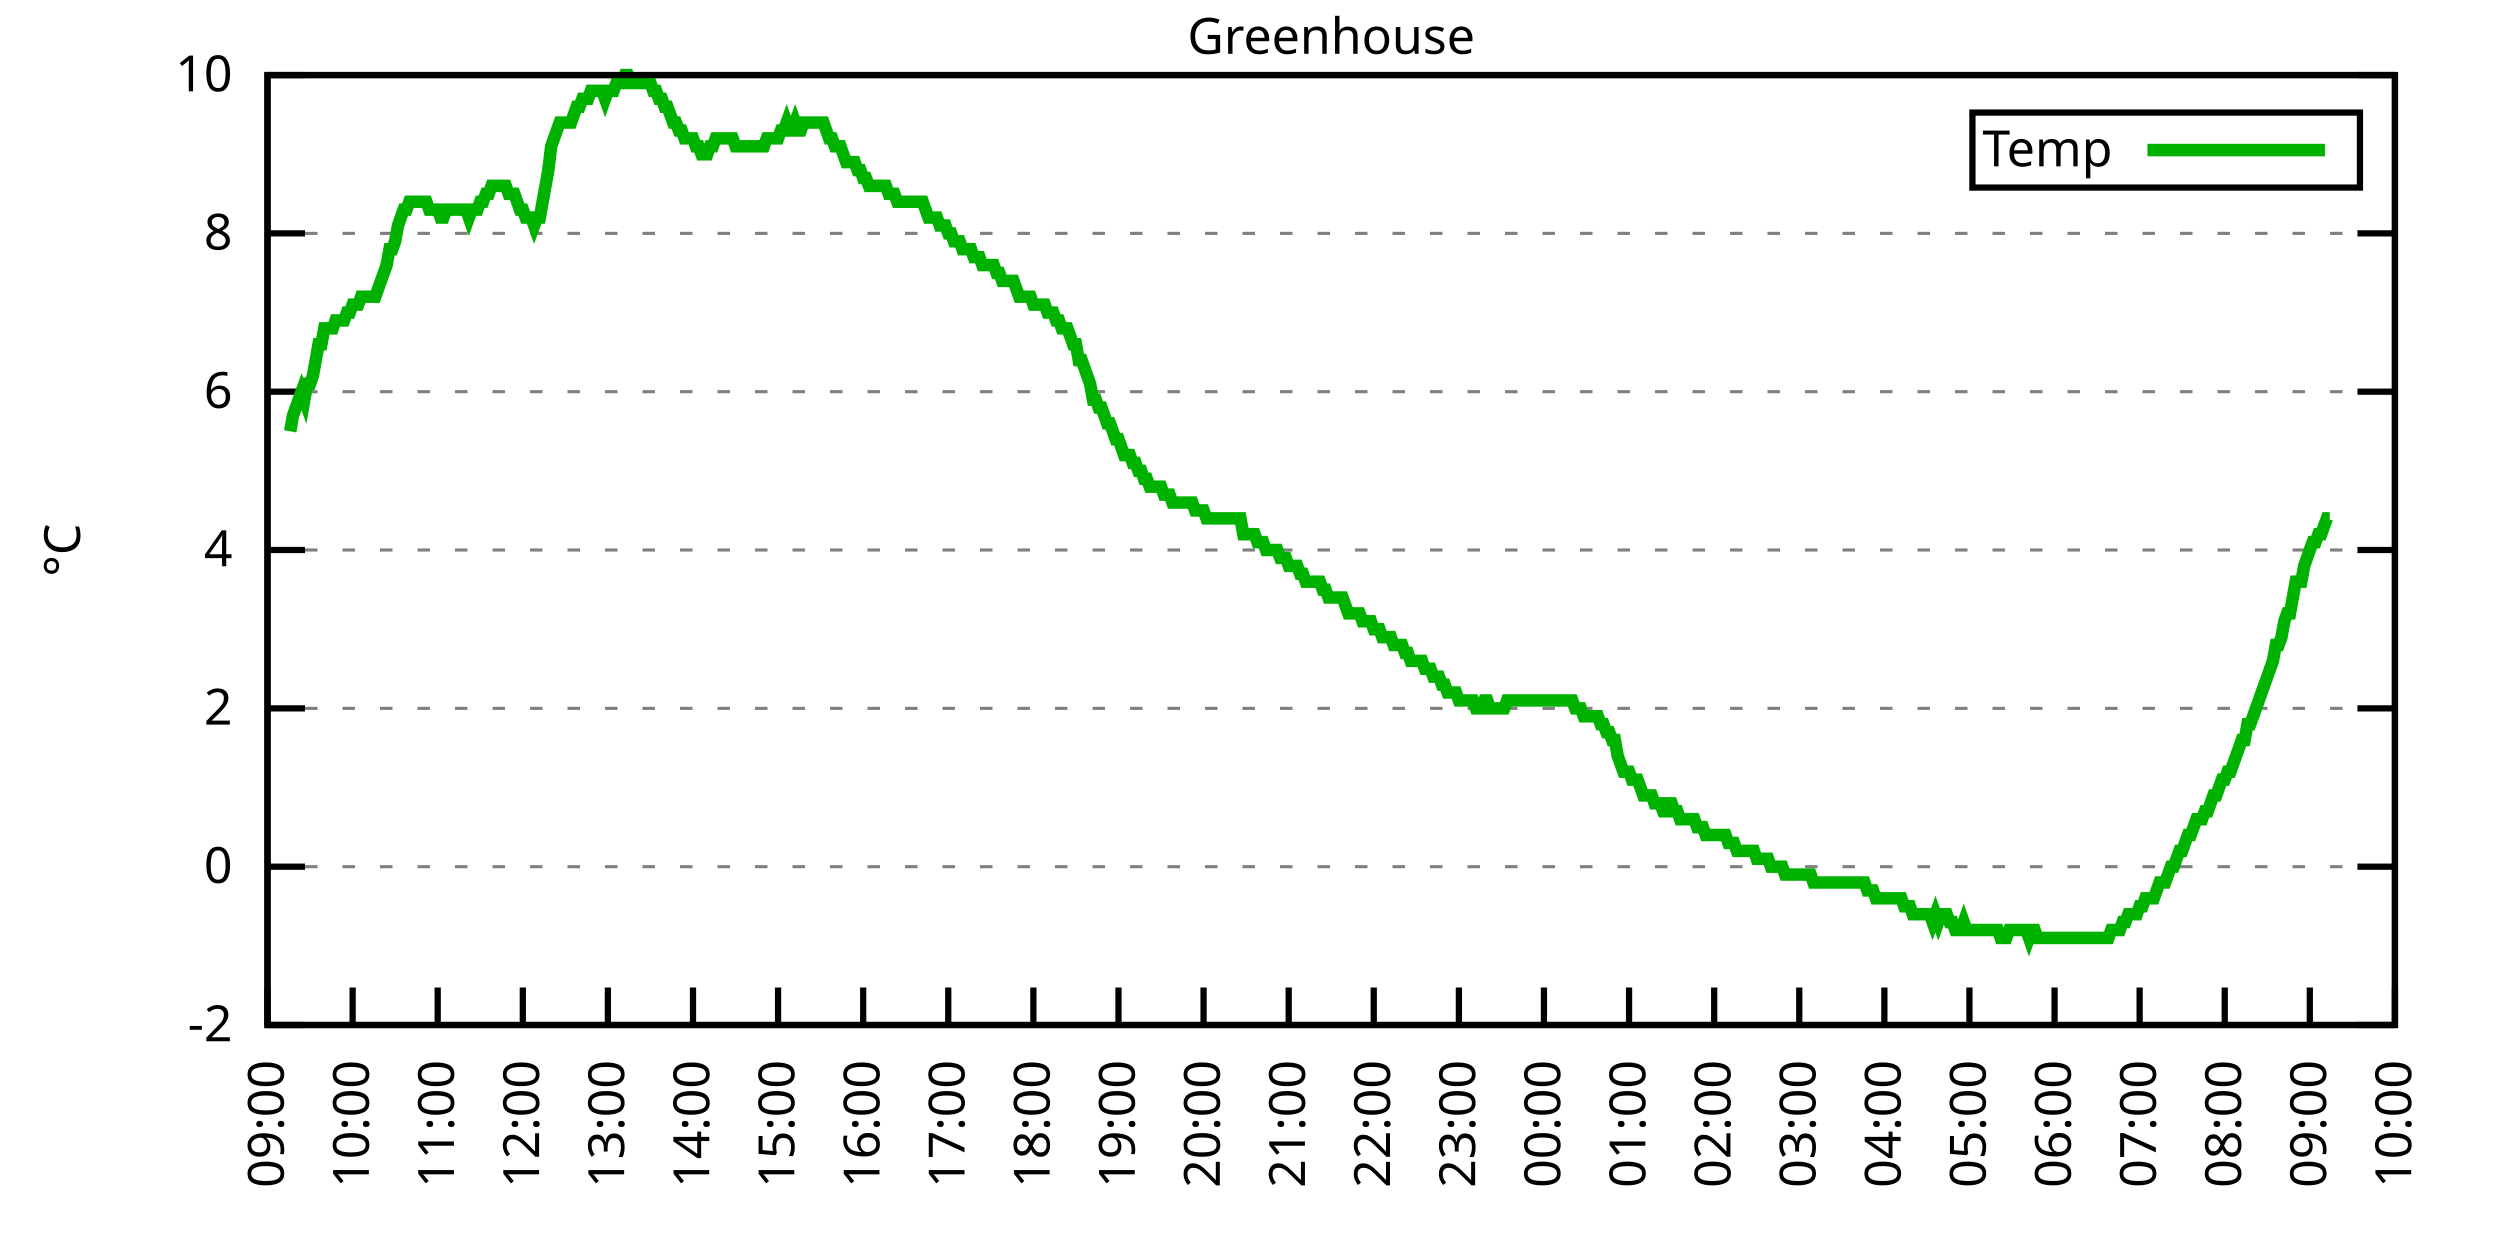
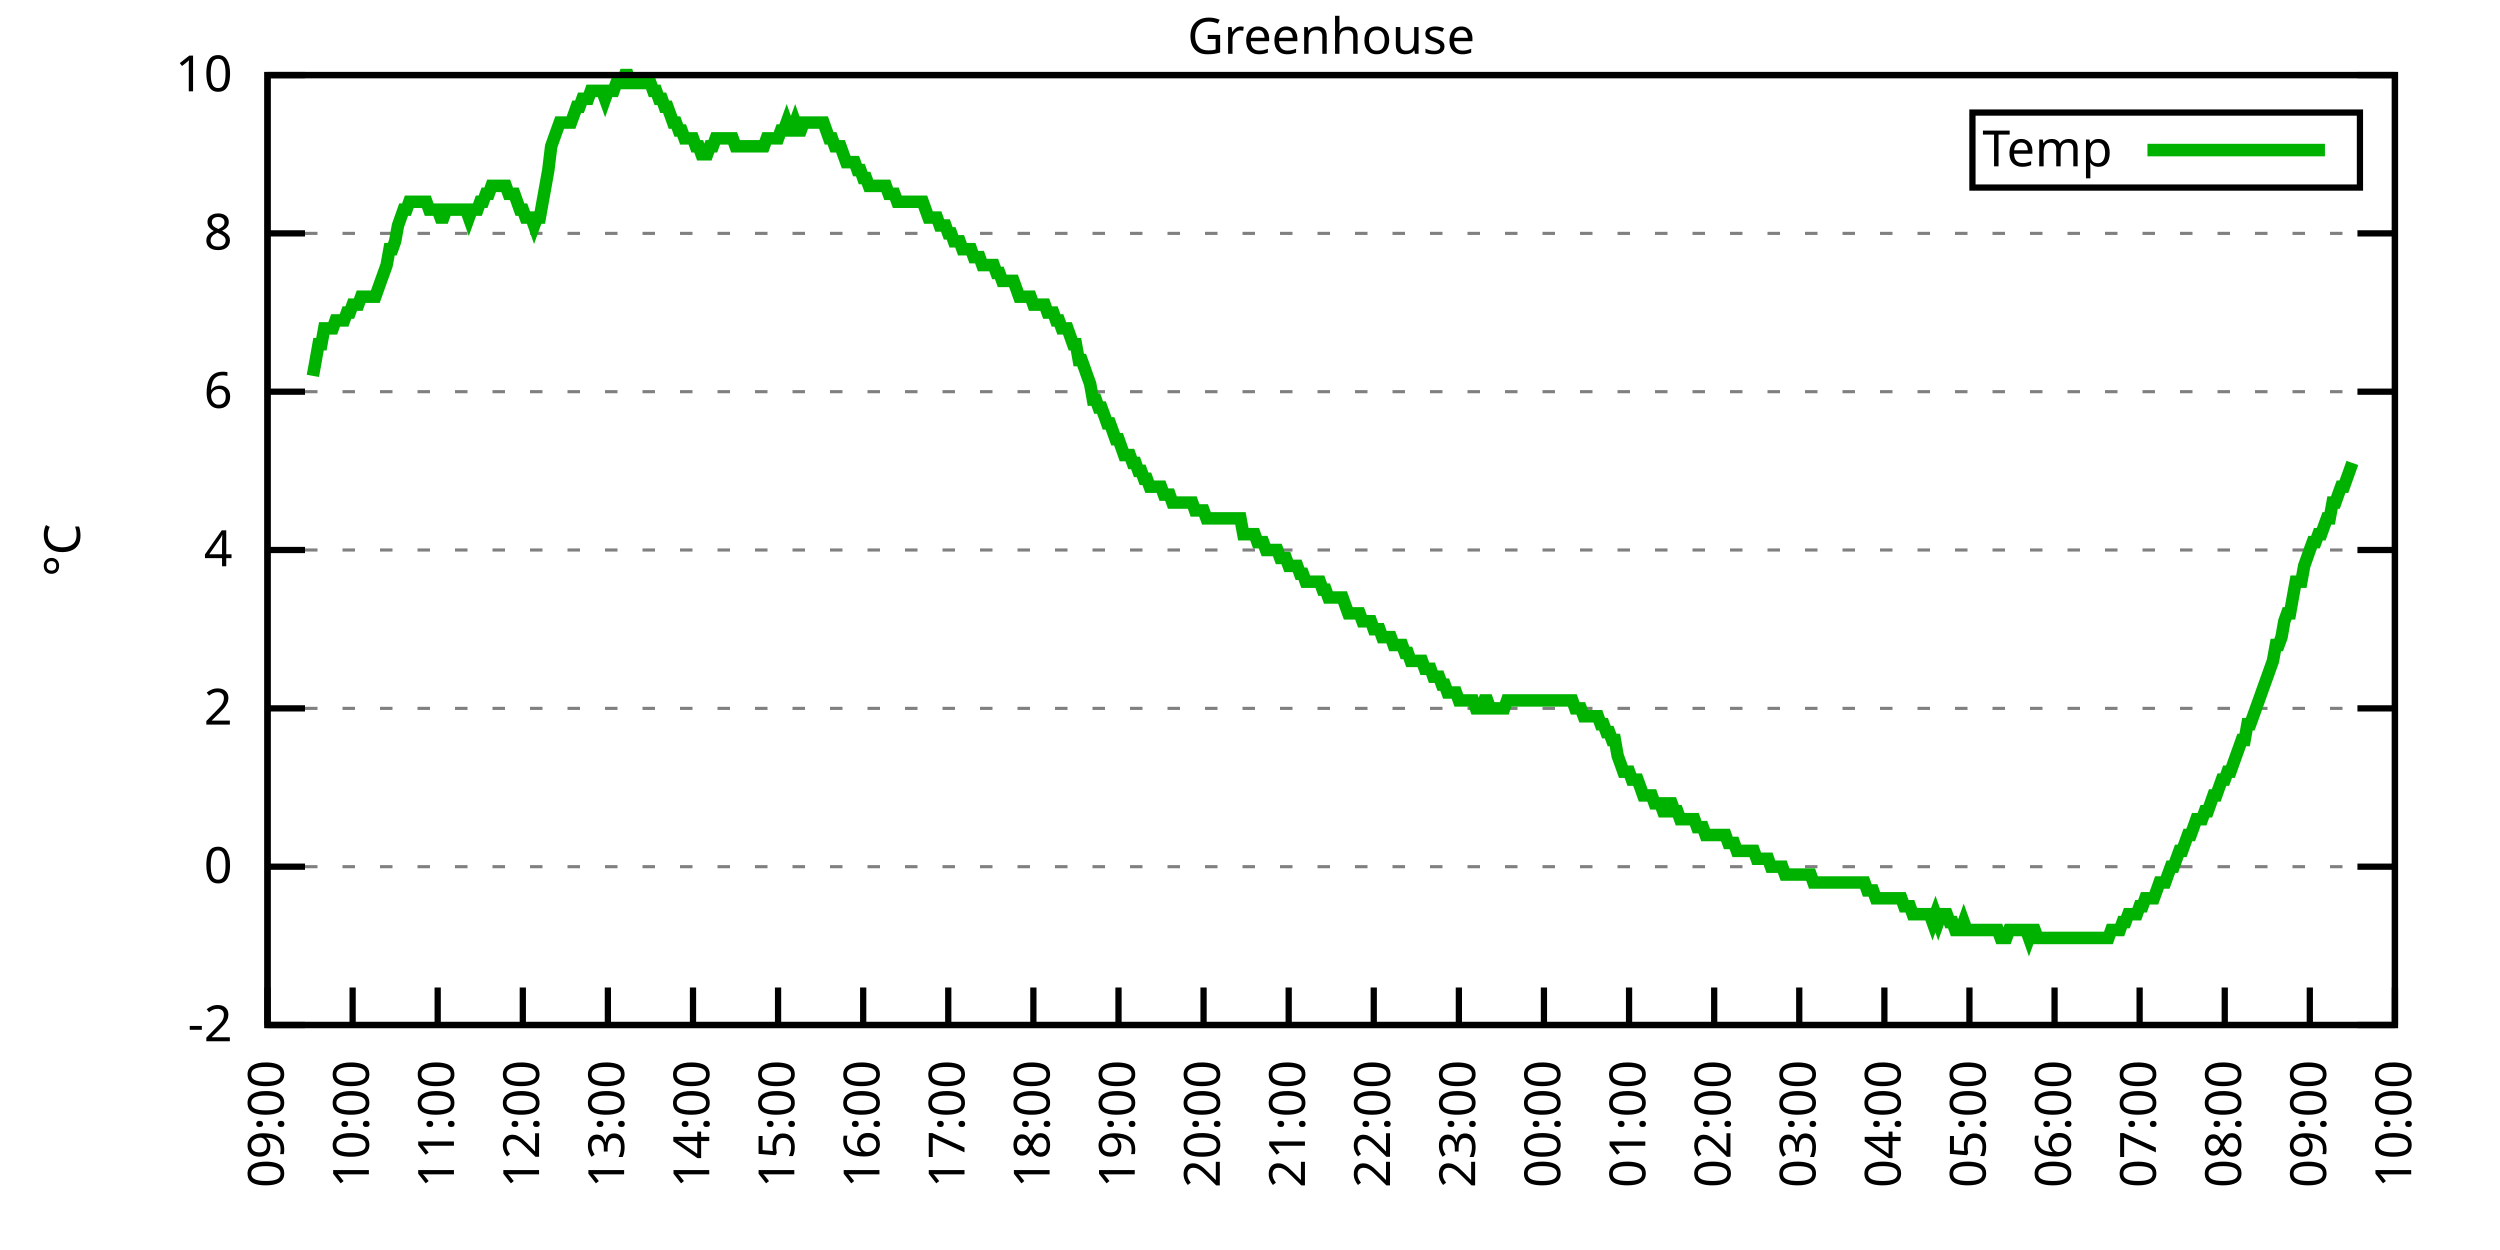
<svg xmlns="http://www.w3.org/2000/svg" xmlns:xlink="http://www.w3.org/1999/xlink" width="400" height="200" viewBox="0 0 400 200">
  <g id="gnuplot_canvas">
    <rect x="0" y="0" width="400" height="200" fill="none" />
    <defs>
      <circle id="gpDot" r="0.5" stroke-width="0.5" stroke="currentColor" />
      <path id="gpPt0" stroke-width="0.333" stroke="currentColor" d="M-1,0 h2 M0,-1 v2" />
      <path id="gpPt1" stroke-width="0.333" stroke="currentColor" d="M-1,-1 L1,1 M1,-1 L-1,1" />
      <path id="gpPt2" stroke-width="0.333" stroke="currentColor" d="M-1,0 L1,0 M0,-1 L0,1 M-1,-1 L1,1 M-1,1 L1,-1" />
      <rect id="gpPt3" stroke-width="0.333" stroke="currentColor" x="-1" y="-1" width="2" height="2" />
      <rect id="gpPt4" stroke-width="0.333" stroke="currentColor" fill="currentColor" x="-1" y="-1" width="2" height="2" />
      <circle id="gpPt5" stroke-width="0.333" stroke="currentColor" cx="0" cy="0" r="1" />
      <use xlink:href="#gpPt5" id="gpPt6" fill="currentColor" stroke="none" />
      <path id="gpPt7" stroke-width="0.333" stroke="currentColor" d="M0,-1.33 L-1.33,0.67 L1.33,0.67 z" />
      <use xlink:href="#gpPt7" id="gpPt8" fill="currentColor" stroke="none" />
      <use xlink:href="#gpPt7" id="gpPt9" stroke="currentColor" transform="rotate(180)" />
      <use xlink:href="#gpPt9" id="gpPt10" fill="currentColor" stroke="none" />
      <use xlink:href="#gpPt3" id="gpPt11" stroke="currentColor" transform="rotate(45)" />
      <use xlink:href="#gpPt11" id="gpPt12" fill="currentColor" stroke="none" />
      <path id="gpPt13" stroke-width="0.333" stroke="currentColor" d="M0,1.330 L1.265,0.411 L0.782,-1.067 L-0.782,-1.076 L-1.265,0.411 z" />
      <use xlink:href="#gpPt13" id="gpPt14" fill="currentColor" stroke="none" />
      <filter id="textbox" filterUnits="objectBoundingBox" x="0" y="0" height="1" width="1">
        <feFlood flood-color="white" flood-opacity="1" result="bgnd" />
        <feComposite in="SourceGraphic" in2="bgnd" operator="atop" />
      </filter>
      <filter id="greybox" filterUnits="objectBoundingBox" x="0" y="0" height="1" width="1">
        <feFlood flood-color="lightgrey" flood-opacity="1" result="grey" />
        <feComposite in="SourceGraphic" in2="grey" operator="atop" />
      </filter>
    </defs>
    <g fill="none" color="white" stroke="currentColor" stroke-width="1.00" stroke-linecap="butt" stroke-linejoin="miter">
</g>
    <g fill="none" color="black" stroke="currentColor" stroke-width="1.00" stroke-linecap="butt" stroke-linejoin="miter">
      <g stroke="none" shape-rendering="crispEdges">
        <polygon fill="rgb(255, 255, 255)" points="42.80,164.00 383.18,164.00 383.18,12.02 42.80,12.02 " />
      </g>
    </g>
    <g fill="none" color="black" stroke="currentColor" stroke-width="1.00" stroke-linecap="butt" stroke-linejoin="miter">
</g>
    <g fill="none" color="black" stroke="black" stroke-width="0.50" stroke-linecap="butt" stroke-linejoin="miter">
</g>
    <g fill="none" color="gray" stroke="currentColor" stroke-width="0.50" stroke-linecap="butt" stroke-linejoin="miter">
      <path stroke="gray" stroke-dasharray="2,4" class="gridline" d="M42.80,164.00 L383.19,164.00  " />
    </g>
    <g fill="none" color="gray" stroke="gray" stroke-width="1.00" stroke-linecap="butt" stroke-linejoin="miter">
</g>
    <g fill="none" color="black" stroke="currentColor" stroke-width="1.00" stroke-linecap="butt" stroke-linejoin="miter">
      <path stroke="black" d="M42.80,164.00 L48.80,164.00 M383.19,164.00 L377.19,164.00  " />
      <g transform="translate(37.20,166.60)" stroke="none" fill="black" font-family="Sans" font-size="8.00" text-anchor="end">
        <text>
          <tspan font-family="Sans">-2</tspan>
        </text>
      </g>
    </g>
    <g fill="none" color="black" stroke="currentColor" stroke-width="1.00" stroke-linecap="butt" stroke-linejoin="miter">
</g>
    <g fill="none" color="black" stroke="black" stroke-width="0.50" stroke-linecap="butt" stroke-linejoin="miter">
</g>
    <g fill="none" color="gray" stroke="currentColor" stroke-width="0.50" stroke-linecap="butt" stroke-linejoin="miter">
      <path stroke="gray" stroke-dasharray="2,4" class="gridline" d="M42.80,138.67 L383.19,138.67  " />
    </g>
    <g fill="none" color="gray" stroke="gray" stroke-width="1.00" stroke-linecap="butt" stroke-linejoin="miter">
</g>
    <g fill="none" color="black" stroke="currentColor" stroke-width="1.00" stroke-linecap="butt" stroke-linejoin="miter">
      <path stroke="black" d="M42.80,138.67 L48.80,138.67 M383.19,138.67 L377.19,138.67  " />
      <g transform="translate(37.20,141.27)" stroke="none" fill="black" font-family="Sans" font-size="8.00" text-anchor="end">
        <text>
          <tspan font-family="Sans"> 0</tspan>
        </text>
      </g>
    </g>
    <g fill="none" color="black" stroke="currentColor" stroke-width="1.00" stroke-linecap="butt" stroke-linejoin="miter">
</g>
    <g fill="none" color="black" stroke="black" stroke-width="0.50" stroke-linecap="butt" stroke-linejoin="miter">
</g>
    <g fill="none" color="gray" stroke="currentColor" stroke-width="0.50" stroke-linecap="butt" stroke-linejoin="miter">
      <path stroke="gray" stroke-dasharray="2,4" class="gridline" d="M42.80,113.34 L383.19,113.34  " />
    </g>
    <g fill="none" color="gray" stroke="gray" stroke-width="1.00" stroke-linecap="butt" stroke-linejoin="miter">
</g>
    <g fill="none" color="black" stroke="currentColor" stroke-width="1.00" stroke-linecap="butt" stroke-linejoin="miter">
      <path stroke="black" d="M42.80,113.34 L48.80,113.34 M383.19,113.34 L377.19,113.34  " />
      <g transform="translate(37.20,115.94)" stroke="none" fill="black" font-family="Sans" font-size="8.00" text-anchor="end">
        <text>
          <tspan font-family="Sans"> 2</tspan>
        </text>
      </g>
    </g>
    <g fill="none" color="black" stroke="currentColor" stroke-width="1.00" stroke-linecap="butt" stroke-linejoin="miter">
</g>
    <g fill="none" color="black" stroke="black" stroke-width="0.50" stroke-linecap="butt" stroke-linejoin="miter">
</g>
    <g fill="none" color="gray" stroke="currentColor" stroke-width="0.50" stroke-linecap="butt" stroke-linejoin="miter">
      <path stroke="gray" stroke-dasharray="2,4" class="gridline" d="M42.80,88.00 L383.19,88.00  " />
    </g>
    <g fill="none" color="gray" stroke="gray" stroke-width="1.00" stroke-linecap="butt" stroke-linejoin="miter">
</g>
    <g fill="none" color="black" stroke="currentColor" stroke-width="1.00" stroke-linecap="butt" stroke-linejoin="miter">
      <path stroke="black" d="M42.80,88.00 L48.80,88.00 M383.19,88.00 L377.19,88.00  " />
      <g transform="translate(37.20,90.60)" stroke="none" fill="black" font-family="Sans" font-size="8.00" text-anchor="end">
        <text>
          <tspan font-family="Sans"> 4</tspan>
        </text>
      </g>
    </g>
    <g fill="none" color="black" stroke="currentColor" stroke-width="1.00" stroke-linecap="butt" stroke-linejoin="miter">
</g>
    <g fill="none" color="black" stroke="black" stroke-width="0.50" stroke-linecap="butt" stroke-linejoin="miter">
</g>
    <g fill="none" color="gray" stroke="currentColor" stroke-width="0.50" stroke-linecap="butt" stroke-linejoin="miter">
      <path stroke="gray" stroke-dasharray="2,4" class="gridline" d="M42.80,62.67 L383.19,62.67  " />
    </g>
    <g fill="none" color="gray" stroke="gray" stroke-width="1.00" stroke-linecap="butt" stroke-linejoin="miter">
</g>
    <g fill="none" color="black" stroke="currentColor" stroke-width="1.00" stroke-linecap="butt" stroke-linejoin="miter">
      <path stroke="black" d="M42.80,62.67 L48.80,62.67 M383.19,62.67 L377.19,62.67  " />
      <g transform="translate(37.20,65.27)" stroke="none" fill="black" font-family="Sans" font-size="8.00" text-anchor="end">
        <text>
          <tspan font-family="Sans"> 6</tspan>
        </text>
      </g>
    </g>
    <g fill="none" color="black" stroke="currentColor" stroke-width="1.00" stroke-linecap="butt" stroke-linejoin="miter">
</g>
    <g fill="none" color="black" stroke="black" stroke-width="0.50" stroke-linecap="butt" stroke-linejoin="miter">
</g>
    <g fill="none" color="gray" stroke="currentColor" stroke-width="0.50" stroke-linecap="butt" stroke-linejoin="miter">
      <path stroke="gray" stroke-dasharray="2,4" class="gridline" d="M42.80,37.34 L383.19,37.34  " />
    </g>
    <g fill="none" color="gray" stroke="gray" stroke-width="1.00" stroke-linecap="butt" stroke-linejoin="miter">
</g>
    <g fill="none" color="black" stroke="currentColor" stroke-width="1.00" stroke-linecap="butt" stroke-linejoin="miter">
      <path stroke="black" d="M42.80,37.34 L48.80,37.34 M383.19,37.34 L377.19,37.34  " />
      <g transform="translate(37.20,39.94)" stroke="none" fill="black" font-family="Sans" font-size="8.00" text-anchor="end">
        <text>
          <tspan font-family="Sans"> 8</tspan>
        </text>
      </g>
    </g>
    <g fill="none" color="black" stroke="currentColor" stroke-width="1.00" stroke-linecap="butt" stroke-linejoin="miter">
</g>
    <g fill="none" color="black" stroke="black" stroke-width="0.50" stroke-linecap="butt" stroke-linejoin="miter">
</g>
    <g fill="none" color="gray" stroke="currentColor" stroke-width="0.50" stroke-linecap="butt" stroke-linejoin="miter">
      <path stroke="gray" stroke-dasharray="2,4" class="gridline" d="M42.80,12.01 L383.19,12.01  " />
    </g>
    <g fill="none" color="gray" stroke="gray" stroke-width="1.00" stroke-linecap="butt" stroke-linejoin="miter">
</g>
    <g fill="none" color="black" stroke="currentColor" stroke-width="1.00" stroke-linecap="butt" stroke-linejoin="miter">
      <path stroke="black" d="M42.80,12.01 L48.80,12.01 M383.19,12.01 L377.19,12.01  " />
      <g transform="translate(37.20,14.61)" stroke="none" fill="black" font-family="Sans" font-size="8.00" text-anchor="end">
        <text>
          <tspan font-family="Sans"> 10</tspan>
        </text>
      </g>
    </g>
    <g fill="none" color="black" stroke="currentColor" stroke-width="1.00" stroke-linecap="butt" stroke-linejoin="miter">
      <path stroke="black" d="M42.80,164.00 L42.80,158.00  " />
      <g transform="translate(45.40,169.60) rotate(270.00)" stroke="none" fill="black" font-family="Sans" font-size="8.00" text-anchor="end">
        <text>
          <tspan font-family="Sans">09:00</tspan>
        </text>
      </g>
    </g>
    <g fill="none" color="black" stroke="currentColor" stroke-width="1.00" stroke-linecap="butt" stroke-linejoin="miter">
      <path stroke="black" d="M56.42,164.00 L56.42,158.00  " />
      <g transform="translate(59.02,169.60) rotate(270.00)" stroke="none" fill="black" font-family="Sans" font-size="8.00" text-anchor="end">
        <text>
          <tspan font-family="Sans">10:00</tspan>
        </text>
      </g>
    </g>
    <g fill="none" color="black" stroke="currentColor" stroke-width="1.00" stroke-linecap="butt" stroke-linejoin="miter">
      <path stroke="black" d="M70.03,164.00 L70.03,158.00  " />
      <g transform="translate(72.63,169.60) rotate(270.00)" stroke="none" fill="black" font-family="Sans" font-size="8.00" text-anchor="end">
        <text>
          <tspan font-family="Sans">11:00</tspan>
        </text>
      </g>
    </g>
    <g fill="none" color="black" stroke="currentColor" stroke-width="1.00" stroke-linecap="butt" stroke-linejoin="miter">
      <path stroke="black" d="M83.65,164.00 L83.65,158.00  " />
      <g transform="translate(86.25,169.60) rotate(270.00)" stroke="none" fill="black" font-family="Sans" font-size="8.00" text-anchor="end">
        <text>
          <tspan font-family="Sans">12:00</tspan>
        </text>
      </g>
    </g>
    <g fill="none" color="black" stroke="currentColor" stroke-width="1.00" stroke-linecap="butt" stroke-linejoin="miter">
      <path stroke="black" d="M97.26,164.00 L97.26,158.00  " />
      <g transform="translate(99.86,169.60) rotate(270.00)" stroke="none" fill="black" font-family="Sans" font-size="8.00" text-anchor="end">
        <text>
          <tspan font-family="Sans">13:00</tspan>
        </text>
      </g>
    </g>
    <g fill="none" color="black" stroke="currentColor" stroke-width="1.00" stroke-linecap="butt" stroke-linejoin="miter">
      <path stroke="black" d="M110.88,164.00 L110.88,158.00  " />
      <g transform="translate(113.48,169.60) rotate(270.00)" stroke="none" fill="black" font-family="Sans" font-size="8.00" text-anchor="end">
        <text>
          <tspan font-family="Sans">14:00</tspan>
        </text>
      </g>
    </g>
    <g fill="none" color="black" stroke="currentColor" stroke-width="1.00" stroke-linecap="butt" stroke-linejoin="miter">
      <path stroke="black" d="M124.49,164.00 L124.49,158.00  " />
      <g transform="translate(127.09,169.60) rotate(270.00)" stroke="none" fill="black" font-family="Sans" font-size="8.00" text-anchor="end">
        <text>
          <tspan font-family="Sans">15:00</tspan>
        </text>
      </g>
    </g>
    <g fill="none" color="black" stroke="currentColor" stroke-width="1.00" stroke-linecap="butt" stroke-linejoin="miter">
      <path stroke="black" d="M138.11,164.00 L138.11,158.00  " />
      <g transform="translate(140.71,169.60) rotate(270.00)" stroke="none" fill="black" font-family="Sans" font-size="8.00" text-anchor="end">
        <text>
          <tspan font-family="Sans">16:00</tspan>
        </text>
      </g>
    </g>
    <g fill="none" color="black" stroke="currentColor" stroke-width="1.00" stroke-linecap="butt" stroke-linejoin="miter">
      <path stroke="black" d="M151.72,164.00 L151.72,158.00  " />
      <g transform="translate(154.32,169.60) rotate(270.00)" stroke="none" fill="black" font-family="Sans" font-size="8.00" text-anchor="end">
        <text>
          <tspan font-family="Sans">17:00</tspan>
        </text>
      </g>
    </g>
    <g fill="none" color="black" stroke="currentColor" stroke-width="1.00" stroke-linecap="butt" stroke-linejoin="miter">
      <path stroke="black" d="M165.34,164.00 L165.34,158.00  " />
      <g transform="translate(167.94,169.60) rotate(270.00)" stroke="none" fill="black" font-family="Sans" font-size="8.00" text-anchor="end">
        <text>
          <tspan font-family="Sans">18:00</tspan>
        </text>
      </g>
    </g>
    <g fill="none" color="black" stroke="currentColor" stroke-width="1.00" stroke-linecap="butt" stroke-linejoin="miter">
      <path stroke="black" d="M178.96,164.00 L178.96,158.00  " />
      <g transform="translate(181.56,169.60) rotate(270.00)" stroke="none" fill="black" font-family="Sans" font-size="8.00" text-anchor="end">
        <text>
          <tspan font-family="Sans">19:00</tspan>
        </text>
      </g>
    </g>
    <g fill="none" color="black" stroke="currentColor" stroke-width="1.00" stroke-linecap="butt" stroke-linejoin="miter">
      <path stroke="black" d="M192.57,164.00 L192.57,158.00  " />
      <g transform="translate(195.17,169.60) rotate(270.00)" stroke="none" fill="black" font-family="Sans" font-size="8.00" text-anchor="end">
        <text>
          <tspan font-family="Sans">20:00</tspan>
        </text>
      </g>
    </g>
    <g fill="none" color="black" stroke="currentColor" stroke-width="1.00" stroke-linecap="butt" stroke-linejoin="miter">
      <path stroke="black" d="M206.19,164.00 L206.19,158.00  " />
      <g transform="translate(208.79,169.60) rotate(270.00)" stroke="none" fill="black" font-family="Sans" font-size="8.00" text-anchor="end">
        <text>
          <tspan font-family="Sans">21:00</tspan>
        </text>
      </g>
    </g>
    <g fill="none" color="black" stroke="currentColor" stroke-width="1.00" stroke-linecap="butt" stroke-linejoin="miter">
      <path stroke="black" d="M219.80,164.00 L219.80,158.00  " />
      <g transform="translate(222.40,169.60) rotate(270.00)" stroke="none" fill="black" font-family="Sans" font-size="8.00" text-anchor="end">
        <text>
          <tspan font-family="Sans">22:00</tspan>
        </text>
      </g>
    </g>
    <g fill="none" color="black" stroke="currentColor" stroke-width="1.00" stroke-linecap="butt" stroke-linejoin="miter">
      <path stroke="black" d="M233.42,164.00 L233.42,158.00  " />
      <g transform="translate(236.02,169.60) rotate(270.00)" stroke="none" fill="black" font-family="Sans" font-size="8.00" text-anchor="end">
        <text>
          <tspan font-family="Sans">23:00</tspan>
        </text>
      </g>
    </g>
    <g fill="none" color="black" stroke="currentColor" stroke-width="1.00" stroke-linecap="butt" stroke-linejoin="miter">
      <path stroke="black" d="M247.03,164.00 L247.03,158.00  " />
      <g transform="translate(249.63,169.60) rotate(270.00)" stroke="none" fill="black" font-family="Sans" font-size="8.00" text-anchor="end">
        <text>
          <tspan font-family="Sans">00:00</tspan>
        </text>
      </g>
    </g>
    <g fill="none" color="black" stroke="currentColor" stroke-width="1.00" stroke-linecap="butt" stroke-linejoin="miter">
      <path stroke="black" d="M260.65,164.00 L260.65,158.00  " />
      <g transform="translate(263.25,169.60) rotate(270.00)" stroke="none" fill="black" font-family="Sans" font-size="8.00" text-anchor="end">
        <text>
          <tspan font-family="Sans">01:00</tspan>
        </text>
      </g>
    </g>
    <g fill="none" color="black" stroke="currentColor" stroke-width="1.00" stroke-linecap="butt" stroke-linejoin="miter">
      <path stroke="black" d="M274.27,164.00 L274.27,158.00  " />
      <g transform="translate(276.87,169.60) rotate(270.00)" stroke="none" fill="black" font-family="Sans" font-size="8.00" text-anchor="end">
        <text>
          <tspan font-family="Sans">02:00</tspan>
        </text>
      </g>
    </g>
    <g fill="none" color="black" stroke="currentColor" stroke-width="1.00" stroke-linecap="butt" stroke-linejoin="miter">
      <path stroke="black" d="M287.88,164.00 L287.88,158.00  " />
      <g transform="translate(290.48,169.60) rotate(270.00)" stroke="none" fill="black" font-family="Sans" font-size="8.00" text-anchor="end">
        <text>
          <tspan font-family="Sans">03:00</tspan>
        </text>
      </g>
    </g>
    <g fill="none" color="black" stroke="currentColor" stroke-width="1.00" stroke-linecap="butt" stroke-linejoin="miter">
      <path stroke="black" d="M301.50,164.00 L301.50,158.00  " />
      <g transform="translate(304.10,169.60) rotate(270.00)" stroke="none" fill="black" font-family="Sans" font-size="8.00" text-anchor="end">
        <text>
          <tspan font-family="Sans">04:00</tspan>
        </text>
      </g>
    </g>
    <g fill="none" color="black" stroke="currentColor" stroke-width="1.00" stroke-linecap="butt" stroke-linejoin="miter">
      <path stroke="black" d="M315.11,164.00 L315.11,158.00  " />
      <g transform="translate(317.71,169.60) rotate(270.00)" stroke="none" fill="black" font-family="Sans" font-size="8.00" text-anchor="end">
        <text>
          <tspan font-family="Sans">05:00</tspan>
        </text>
      </g>
    </g>
    <g fill="none" color="black" stroke="currentColor" stroke-width="1.00" stroke-linecap="butt" stroke-linejoin="miter">
      <path stroke="black" d="M328.73,164.00 L328.73,158.00  " />
      <g transform="translate(331.33,169.60) rotate(270.00)" stroke="none" fill="black" font-family="Sans" font-size="8.00" text-anchor="end">
        <text>
          <tspan font-family="Sans">06:00</tspan>
        </text>
      </g>
    </g>
    <g fill="none" color="black" stroke="currentColor" stroke-width="1.00" stroke-linecap="butt" stroke-linejoin="miter">
      <path stroke="black" d="M342.34,164.00 L342.34,158.00  " />
      <g transform="translate(344.94,169.60) rotate(270.00)" stroke="none" fill="black" font-family="Sans" font-size="8.00" text-anchor="end">
        <text>
          <tspan font-family="Sans">07:00</tspan>
        </text>
      </g>
    </g>
    <g fill="none" color="black" stroke="currentColor" stroke-width="1.00" stroke-linecap="butt" stroke-linejoin="miter">
      <path stroke="black" d="M355.96,164.00 L355.96,158.00  " />
      <g transform="translate(358.56,169.60) rotate(270.00)" stroke="none" fill="black" font-family="Sans" font-size="8.00" text-anchor="end">
        <text>
          <tspan font-family="Sans">08:00</tspan>
        </text>
      </g>
    </g>
    <g fill="none" color="black" stroke="currentColor" stroke-width="1.00" stroke-linecap="butt" stroke-linejoin="miter">
      <path stroke="black" d="M369.57,164.00 L369.57,158.00  " />
      <g transform="translate(372.17,169.60) rotate(270.00)" stroke="none" fill="black" font-family="Sans" font-size="8.00" text-anchor="end">
        <text>
          <tspan font-family="Sans">09:00</tspan>
        </text>
      </g>
    </g>
    <g fill="none" color="black" stroke="currentColor" stroke-width="1.00" stroke-linecap="butt" stroke-linejoin="miter">
      <path stroke="black" d="M383.19,164.00 L383.19,158.00  " />
      <g transform="translate(385.79,169.60) rotate(270.00)" stroke="none" fill="black" font-family="Sans" font-size="8.00" text-anchor="end">
        <text>
          <tspan font-family="Sans">10:00</tspan>
        </text>
      </g>
    </g>
    <g fill="none" color="black" stroke="currentColor" stroke-width="1.00" stroke-linecap="butt" stroke-linejoin="miter">
</g>
    <g fill="none" color="black" stroke="currentColor" stroke-width="1.00" stroke-linecap="butt" stroke-linejoin="miter">
      <path stroke="black" d="M42.80,12.01 L42.80,164.00 L383.19,164.00 L383.19,12.01 L42.80,12.01 Z  " />
    </g>
    <g fill="none" color="black" stroke="currentColor" stroke-width="1.00" stroke-linecap="butt" stroke-linejoin="miter">
</g>
    <g fill="none" color="black" stroke="currentColor" stroke-width="1.00" stroke-linecap="butt" stroke-linejoin="miter">
      <path stroke="black" d="M315.59,30.01 L315.59,18.01 L377.59,18.01 L377.59,30.01 L315.59,30.01 Z  " />
    </g>
    <g id="Greenhouse_plot_1">
      <g fill="none" color="white" stroke="black" stroke-width="2.00" stroke-linecap="butt" stroke-linejoin="miter">
</g>
      <g fill="none" color="black" stroke="currentColor" stroke-width="2.00" stroke-linecap="butt" stroke-linejoin="miter">
        <g transform="translate(337.99,26.61)" stroke="none" fill="black" font-family="Sans" font-size="8.00" text-anchor="end">
          <text>
            <tspan font-family="Sans">Temp</tspan>
          </text>
        </g>
      </g>
      <g fill="none" color="black" stroke="currentColor" stroke-width="2.00" stroke-linecap="butt" stroke-linejoin="miter">
-         <path stroke="rgb(  0, 178,   0)" d="M343.59,24.01 L371.99,24.01 M46.43,69.01 L46.88,66.47 L47.34,65.21 L47.79,63.94 L48.25,62.67 L48.70,63.94   L49.15,61.41 L49.61,61.41 L50.06,60.14 L50.52,57.61 L50.97,55.07 L51.42,55.07 L51.88,52.54 L52.33,52.54   L52.78,52.54 L53.24,52.54 L53.69,51.27 L54.15,51.27 L54.60,51.27 L55.05,51.27 L55.51,50.01 L55.96,50.01   L56.42,48.74 L56.87,48.74 L57.32,48.74 L57.78,47.47 L58.23,47.47 L58.68,47.47 L59.14,47.47 L59.59,47.47   L60.05,47.47 L60.50,46.21 L60.95,44.94 L61.41,43.67 L61.86,42.41 L62.32,39.87 L62.77,39.87 L63.22,38.61   L63.68,36.08 L64.13,34.81 L64.58,33.54 L65.04,33.54 L65.49,32.28 L65.95,32.28 L66.40,32.28 L66.85,32.28   L67.31,32.28 L67.76,32.28 L68.22,32.28 L68.67,33.54 L69.12,33.54 L69.58,33.54 L70.03,33.54 L70.49,34.81   L70.94,34.81 L71.39,33.54 L71.85,33.54 L72.30,33.54 L72.75,33.54 L73.21,33.54 L73.66,33.54 L74.12,33.54   L74.57,33.54 L75.02,34.81 L75.48,33.54 L75.93,33.54 L76.39,33.54 L76.84,32.28 L77.29,32.28 L77.75,31.01   L78.20,31.01 L78.65,29.74 L79.11,29.74 L79.56,29.74 L80.02,29.74 L80.47,29.74 L80.92,29.74 L81.38,31.01   L81.83,31.01 L82.29,31.01 L82.74,32.28 L83.19,33.54 L83.65,33.54 L84.10,34.81 L84.55,34.81 L85.01,34.81   L85.46,36.08 L85.92,34.81 L86.37,34.81 L86.82,32.28 L87.28,29.74 L87.73,27.21 L88.19,23.41 L88.64,22.14   L89.09,20.88 L89.55,19.61 L90.00,19.61 L90.45,19.61 L90.91,19.61 L91.36,19.61 L91.82,18.34 L92.27,17.08   L92.72,17.08 L93.18,15.81 L93.63,15.81 L94.09,15.81 L94.54,14.54 L94.99,14.54 L95.45,14.54 L95.90,14.54   L96.35,14.54 L96.81,15.81 L97.26,14.54 L97.72,14.54 L98.17,14.54 L98.62,13.28 L99.08,13.28 L99.53,13.28   L99.99,12.01 L100.44,12.01 L100.89,13.28 L101.35,13.28 L101.80,13.28 L102.25,13.28 L102.71,13.28 L103.16,13.28   L103.62,13.28 L104.07,13.28 L104.52,14.54 L104.98,14.54 L105.43,15.81 L105.89,15.81 L106.34,17.08 L106.79,17.08   L107.25,18.34 L107.70,19.61 L108.15,19.61 L108.61,20.88 L109.06,20.88 L109.52,22.14 L109.97,22.14 L110.42,22.14   L110.88,22.14 L111.33,23.41 L111.79,23.41 L112.24,24.68 L112.69,24.68 L113.15,24.68 L113.60,23.41 L114.05,23.41   L114.51,22.14 L114.96,22.14 L115.42,22.14 L115.87,22.14 L116.32,22.14 L116.78,22.14 L117.23,22.14 L117.69,23.41   L118.14,23.41 L118.59,23.41 L119.05,23.41 L119.50,23.41 L119.96,23.41 L120.41,23.41 L120.86,23.41 L121.32,23.41   L121.77,23.41 L122.22,23.41 L122.68,22.14 L123.13,22.14 L123.59,22.14 L124.04,22.14 L124.49,22.14 L124.95,20.88   L125.40,20.88 L125.86,19.61 L126.31,20.88 L126.76,20.88 L127.22,19.61 L127.67,20.88 L128.12,20.88 L128.58,19.61   L129.03,19.61 L129.49,19.61 L129.94,19.61 L130.39,19.61 L130.85,19.61 L131.30,19.61 L131.76,19.61 L132.21,20.88   L132.66,22.14 L133.12,22.14 L133.57,23.41 L134.02,23.41 L134.48,23.41 L134.93,24.68 L135.39,25.94 L135.84,25.94   L136.29,25.94 L136.75,25.94 L137.20,27.21 L137.66,27.21 L138.11,28.48 L138.56,28.48 L139.02,29.74 L139.47,29.74   L139.92,29.74 L140.38,29.74 L140.83,29.74 L141.29,29.74 L141.74,29.74 L142.19,31.01 L142.65,31.01 L143.10,31.01   L143.56,32.28 L144.01,32.28 L144.46,32.28 L144.92,32.28 L145.37,32.28 L145.82,32.28 L146.28,32.28 L146.73,32.28   L147.19,32.28 L147.64,32.28 L148.09,33.54 L148.55,34.81 L149.00,34.81 L149.46,34.81 L149.91,34.81 L150.36,36.08   L150.82,36.08 L151.27,36.08 L151.72,37.34 L152.18,37.34 L152.63,38.61 L153.09,38.61 L153.54,38.61 L153.99,39.87   L154.45,39.87 L154.90,39.87 L155.36,39.87 L155.81,41.14 L156.26,41.14 L156.72,41.14 L157.17,42.41 L157.62,42.41   L158.08,42.41 L158.53,42.41 L158.99,42.41 L159.44,43.67 L159.89,43.67 L160.35,44.94 L160.80,44.94 L161.26,44.94   L161.71,44.94 L162.16,44.94 L162.62,46.21 L163.07,47.47 L163.52,47.47 L163.98,47.47 L164.43,47.47 L164.89,47.47   L165.34,48.74 L165.79,48.74 L166.25,48.74 L166.70,48.74 L167.16,48.74 L167.61,50.01 L168.06,50.01 L168.52,50.01   L168.97,51.27 L169.43,51.27 L169.88,52.54 L170.33,52.54 L170.79,52.54 L171.24,53.81 L171.69,55.07 L172.15,55.07   L172.60,57.61 L173.06,57.61 L173.51,58.87 L173.96,60.14 L174.42,61.41 L174.87,63.94 L175.33,63.94 L175.78,65.21   L176.23,65.21 L176.69,66.47 L177.14,67.74 L177.59,67.74 L178.05,69.01 L178.50,70.27 L178.96,70.27 L179.41,71.54   L179.86,72.81 L180.32,72.81 L180.77,72.81 L181.23,74.07 L181.68,74.07 L182.13,75.34 L182.59,75.34 L183.04,76.61   L183.49,76.61 L183.95,77.87 L184.40,77.87 L184.86,77.87 L185.31,77.87 L185.76,77.87 L186.22,79.14 L186.67,79.14   L187.13,79.14 L187.58,80.41 L188.03,80.41 L188.49,80.41 L188.94,80.41 L189.39,80.41 L189.85,80.41 L190.30,80.41   L190.76,80.41 L191.21,81.67 L191.66,81.67 L192.12,81.67 L192.57,81.67 L193.03,82.94 L193.48,82.94 L193.93,82.94   L194.39,82.94 L194.84,82.94 L195.29,82.94 L195.75,82.94 L196.20,82.94 L196.66,82.94 L197.11,82.94 L197.56,82.94   L198.02,82.94 L198.47,82.94 L198.93,85.47 L199.38,85.47 L199.83,85.47 L200.29,85.47 L200.74,85.47 L201.19,86.74   L201.65,86.74 L202.10,86.74 L202.56,88.00 L203.01,88.00 L203.46,88.00 L203.92,88.00 L204.37,88.00 L204.83,89.27   L205.28,89.27 L205.73,89.27 L206.19,90.54 L206.64,90.54 L207.09,90.54 L207.55,90.54 L208.00,91.80 L208.46,91.80   L208.91,93.07 L209.36,93.07 L209.82,93.07 L210.27,93.07 L210.73,93.07 L211.18,93.07 L211.63,94.34 L212.09,94.34   L212.54,95.60 L213.00,95.60 L213.45,95.60 L213.90,95.60 L214.36,95.60 L214.81,95.60 L215.26,96.87 L215.72,98.14   L216.17,98.14 L216.63,98.14 L217.08,98.14 L217.53,98.14 L217.99,99.40 L218.44,99.40 L218.90,99.40 L219.35,99.40   L219.80,100.67 L220.26,100.67 L220.71,100.67 L221.16,101.94 L221.62,101.94 L222.07,101.94 L222.53,101.94 L222.98,103.20   L223.43,103.20 L223.89,103.20 L224.34,103.20 L224.80,104.47 L225.25,104.47 L225.70,105.74 L226.16,105.74 L226.61,105.74   L227.06,105.74 L227.52,105.74 L227.97,107.00 L228.43,107.00 L228.88,107.00 L229.33,108.27 L229.79,108.27 L230.24,108.27   L230.70,109.54 L231.15,109.54 L231.60,110.80 L232.06,110.80 L232.51,110.80 L232.96,110.80 L233.42,112.07 L233.87,112.07   L234.33,112.07 L234.78,112.07 L235.23,112.07 L235.69,112.07 L236.14,113.34 L236.60,113.34 L237.05,113.34 L237.50,112.07   L237.96,112.07 L238.41,113.34 L238.86,113.34 L239.32,113.34 L239.77,113.34 L240.23,113.34 L240.68,113.34 L241.13,112.07   L241.59,112.07 L242.04,112.07 L242.50,112.07 L242.95,112.07 L243.40,112.07 L243.86,112.07 L244.31,112.07 L244.76,112.07   L245.22,112.07 L245.67,112.07 L246.13,112.07 L246.58,112.07 L247.03,112.07 L247.49,112.07 L247.94,112.07 L248.40,112.07   L248.85,112.07 L249.30,112.07 L249.76,112.07 L250.21,112.07 L250.66,112.07 L251.12,112.07 L251.57,112.07 L252.03,113.34   L252.48,113.34 L252.93,113.34 L253.39,114.60 L253.84,114.60 L254.30,114.60 L254.75,114.60 L255.20,114.60 L255.66,114.60   L256.11,115.87 L256.56,115.87 L257.02,117.14 L257.47,117.14 L257.93,118.40 L258.38,118.40 L258.83,120.94 L259.29,122.20   L259.74,123.47 L260.20,123.47 L260.65,123.47 L261.10,124.74 L261.56,124.74 L262.01,124.74 L262.47,126.00 L262.92,127.27   L263.37,127.27 L263.83,127.27 L264.28,127.27 L264.73,128.54 L265.19,128.54 L265.64,128.54 L266.10,129.80 L266.55,129.80   L267.00,128.54 L267.46,128.54 L267.91,129.80 L268.37,129.80 L268.82,131.07 L269.27,131.07 L269.73,131.07 L270.18,131.07   L270.63,131.07 L271.09,131.07 L271.54,132.34 L272.00,132.34 L272.45,132.34 L272.90,133.60 L273.36,133.60 L273.81,133.60   L274.27,133.60 L274.72,133.60 L275.17,133.60 L275.63,133.60 L276.08,133.60 L276.53,134.87 L276.99,134.87 L277.44,134.87   L277.90,136.14 L278.35,136.14 L278.80,136.14 L279.26,136.14 L279.71,136.14 L280.17,136.14 L280.62,136.14 L281.07,137.40   L281.53,137.40 L281.98,137.40 L282.43,137.40 L282.89,137.40 L283.34,138.67 L283.80,138.67 L284.25,138.67 L284.70,138.67   L285.16,138.67 L285.61,139.93 L286.07,139.93 L286.52,139.93 L286.97,139.93 L287.43,139.93 L287.88,139.93 L288.33,139.93   L288.79,139.93 L289.24,139.93 L289.70,139.93 L290.15,141.20 L290.60,141.20 L291.06,141.20 L291.51,141.20 L291.97,141.20   L292.42,141.20 L292.87,141.20 L293.33,141.20 L293.78,141.20 L294.23,141.20 L294.69,141.20 L295.14,141.20 L295.60,141.20   L296.05,141.20 L296.50,141.20 L296.96,141.20 L297.41,141.20 L297.87,141.20 L298.32,141.20 L298.77,142.47 L299.23,142.47   L299.68,142.47 L300.13,143.73 L300.59,143.73 L301.04,143.73 L301.50,143.73 L301.95,143.73 L302.40,143.73 L302.86,143.73   L303.31,143.73 L303.77,143.73 L304.22,143.73 L304.67,145.00 L305.13,145.00 L305.58,145.00 L306.03,146.27 L306.49,146.27   L306.94,146.27 L307.40,146.27 L307.85,146.27 L308.30,146.27 L308.76,146.27 L309.21,147.53 L309.67,146.27 L310.12,147.53   L310.57,146.27 L311.03,146.27 L311.48,146.27 L311.94,147.53 L312.39,147.53 L312.84,148.80 L313.30,148.80 L313.75,148.80   L314.20,147.53 L314.66,148.80 L315.11,148.80 L315.57,148.80 L316.02,148.80 L316.47,148.80 L316.93,148.80 L317.38,148.80   L317.84,148.80 L318.29,148.80 L318.74,148.80 L319.20,148.80 L319.65,148.80 L320.10,150.07 L320.56,150.07 L321.01,150.07   L321.47,148.80 L321.92,148.80 L322.37,148.80 L322.83,148.80 L323.28,148.80 L323.74,148.80 L324.19,148.80 L324.64,150.07   L325.10,148.80 L325.55,148.80 L326.00,150.07 L326.46,150.07 L326.91,150.07 L327.37,150.07 L327.82,150.07 L328.27,150.07   L328.73,150.07 L329.18,150.07 L329.64,150.07 L330.09,150.07 L330.54,150.07 L331.00,150.07 L331.45,150.07 L331.90,150.07   L332.36,150.07 L332.81,150.07 L333.27,150.07 L333.72,150.07 L334.17,150.07 L334.63,150.07 L335.08,150.07 L335.54,150.07   L335.99,150.07 L336.44,150.07 L336.90,150.07 L337.35,150.07 L337.80,148.80 L338.26,148.80 L338.71,148.80 L339.17,148.80   L339.62,147.53 L340.07,147.53 L340.53,146.27 L340.98,146.27 L341.44,146.27 L341.89,146.27 L342.34,145.00 L342.80,145.00   L343.25,143.73 L343.70,143.73 L344.16,143.73 L344.61,143.73 L345.07,142.47 L345.52,141.20 L345.97,141.20 L346.43,141.20   L346.88,139.93 L347.34,138.67 L347.79,138.67 L348.24,137.40 L348.70,136.14 L349.15,136.14 L349.60,134.87 L350.06,133.60   L350.51,133.60 L350.97,132.34 L351.42,131.07 L351.87,131.07 L352.33,131.07 L352.78,129.80 L353.24,129.80 L353.69,128.54   L354.14,127.27 L354.60,127.27 L355.05,126.00 L355.50,124.74 L355.96,124.74 L356.41,123.47 L356.87,123.47 L357.32,122.20   L357.77,120.94 L358.23,119.67 L358.68,118.40 L359.14,118.40 L359.59,115.87 L360.04,115.87 L360.50,114.60 L360.95,113.34   L361.41,112.07 L361.86,110.80 L362.31,109.54 L362.77,108.27 L363.22,107.00 L363.67,105.74 L364.13,103.20 L364.58,103.20   L365.04,101.94 L365.49,99.40 L365.94,98.14 L366.40,98.14 L366.85,95.60 L367.31,93.07 L367.76,93.07 L368.21,93.07   L368.67,90.54 L369.12,89.27 L369.57,88.00 L370.03,86.74 L370.48,86.74 L370.94,85.47 L371.39,85.47 L371.84,84.21   L372.30,82.94 L372.75,82.94  " />
+         <path stroke="rgb(  0, 178,   0)" d="M343.59,24.01 L371.99,24.01 M50.06,60.14 L50.52,57.61 L50.97,55.07 L51.42,55.07 L51.88,52.54 L52.33,52.54   L52.78,52.54 L53.24,52.54 L53.69,51.27 L54.15,51.27 L54.60,51.27 L55.05,51.27 L55.51,50.01 L55.96,50.01   L56.42,48.74 L56.87,48.74 L57.32,48.74 L57.78,47.47 L58.23,47.47 L58.68,47.47 L59.14,47.47 L59.59,47.47   L60.05,47.47 L60.50,46.21 L60.95,44.94 L61.41,43.67 L61.86,42.41 L62.32,39.87 L62.77,39.87 L63.22,38.61   L63.68,36.08 L64.13,34.81 L64.58,33.54 L65.04,33.54 L65.49,32.28 L65.95,32.28 L66.40,32.28 L66.85,32.28   L67.31,32.28 L67.76,32.28 L68.22,32.28 L68.67,33.54 L69.12,33.54 L69.58,33.54 L70.03,33.54 L70.49,34.81   L70.94,34.81 L71.39,33.54 L71.85,33.54 L72.30,33.54 L72.75,33.54 L73.21,33.54 L73.66,33.54 L74.12,33.54   L74.57,33.54 L75.02,34.81 L75.48,33.54 L75.93,33.54 L76.39,33.54 L76.84,32.28 L77.29,32.28 L77.75,31.01   L78.20,31.01 L78.65,29.74 L79.11,29.74 L79.56,29.74 L80.02,29.74 L80.47,29.74 L80.92,29.74 L81.38,31.01   L81.83,31.01 L82.29,31.01 L82.74,32.28 L83.19,33.54 L83.65,33.54 L84.10,34.81 L84.55,34.81 L85.01,34.81   L85.46,36.08 L85.92,34.81 L86.37,34.81 L86.82,32.28 L87.28,29.74 L87.73,27.21 L88.19,23.41 L88.64,22.14   L89.09,20.88 L89.55,19.61 L90.00,19.61 L90.45,19.61 L90.91,19.61 L91.36,19.61 L91.82,18.34 L92.27,17.08   L92.72,17.08 L93.18,15.81 L93.63,15.81 L94.09,15.81 L94.54,14.54 L94.99,14.54 L95.45,14.54 L95.90,14.54   L96.35,14.54 L96.81,15.81 L97.26,14.54 L97.72,14.54 L98.17,14.54 L98.62,13.28 L99.08,13.28 L99.53,13.28   L99.99,12.01 L100.44,12.01 L100.89,13.28 L101.35,13.28 L101.80,13.28 L102.25,13.28 L102.71,13.28 L103.16,13.28   L103.62,13.28 L104.07,13.28 L104.52,14.54 L104.98,14.54 L105.43,15.81 L105.89,15.81 L106.34,17.08 L106.79,17.08   L107.25,18.34 L107.70,19.61 L108.15,19.61 L108.61,20.88 L109.06,20.88 L109.52,22.14 L109.97,22.14 L110.42,22.14   L110.88,22.14 L111.33,23.41 L111.79,23.41 L112.24,24.68 L112.69,24.68 L113.15,24.68 L113.60,23.41 L114.05,23.41   L114.51,22.14 L114.96,22.14 L115.42,22.14 L115.87,22.14 L116.32,22.14 L116.78,22.14 L117.23,22.14 L117.69,23.41   L118.14,23.41 L118.59,23.41 L119.05,23.41 L119.50,23.41 L119.96,23.41 L120.41,23.41 L120.86,23.41 L121.32,23.41   L121.77,23.41 L122.22,23.41 L122.68,22.14 L123.13,22.14 L123.59,22.14 L124.04,22.14 L124.49,22.14 L124.95,20.88   L125.40,20.88 L125.86,19.61 L126.31,20.88 L126.76,20.88 L127.22,19.61 L127.67,20.88 L128.12,20.88 L128.58,19.61   L129.03,19.61 L129.49,19.61 L129.94,19.61 L130.39,19.61 L130.85,19.61 L131.30,19.61 L131.76,19.61 L132.21,20.88   L132.66,22.14 L133.12,22.14 L133.57,23.41 L134.02,23.41 L134.48,23.41 L134.93,24.68 L135.39,25.94 L135.84,25.94   L136.29,25.94 L136.75,25.94 L137.20,27.21 L137.66,27.21 L138.11,28.48 L138.56,28.48 L139.02,29.74 L139.47,29.74   L139.92,29.74 L140.38,29.74 L140.83,29.74 L141.29,29.74 L141.74,29.74 L142.19,31.01 L142.65,31.01 L143.10,31.01   L143.56,32.28 L144.01,32.28 L144.46,32.28 L144.92,32.28 L145.37,32.28 L145.82,32.28 L146.28,32.28 L146.73,32.28   L147.19,32.28 L147.64,32.28 L148.09,33.54 L148.55,34.81 L149.00,34.81 L149.46,34.81 L149.91,34.81 L150.36,36.08   L150.82,36.08 L151.27,36.08 L151.72,37.34 L152.18,37.34 L152.63,38.61 L153.09,38.61 L153.54,38.61 L153.99,39.87   L154.45,39.87 L154.90,39.87 L155.36,39.87 L155.81,41.14 L156.26,41.14 L156.72,41.14 L157.17,42.41 L157.62,42.41   L158.08,42.41 L158.53,42.41 L158.99,42.41 L159.44,43.67 L159.89,43.67 L160.35,44.94 L160.80,44.94 L161.26,44.94   L161.71,44.94 L162.16,44.94 L162.62,46.21 L163.07,47.47 L163.52,47.47 L163.98,47.47 L164.43,47.47 L164.89,47.47   L165.34,48.74 L165.79,48.74 L166.25,48.74 L166.70,48.74 L167.16,48.74 L167.61,50.01 L168.06,50.01 L168.52,50.01   L168.97,51.27 L169.43,51.27 L169.88,52.54 L170.33,52.54 L170.79,52.54 L171.24,53.81 L171.69,55.07 L172.15,55.07   L172.60,57.61 L173.06,57.61 L173.51,58.87 L173.96,60.14 L174.42,61.41 L174.87,63.94 L175.33,63.94 L175.78,65.21   L176.23,65.21 L176.69,66.47 L177.14,67.74 L177.59,67.74 L178.05,69.01 L178.50,70.27 L178.96,70.27 L179.41,71.54   L179.86,72.81 L180.32,72.81 L180.77,72.81 L181.23,74.07 L181.68,74.07 L182.13,75.34 L182.59,75.34 L183.04,76.61   L183.49,76.61 L183.95,77.87 L184.40,77.87 L184.86,77.87 L185.31,77.87 L185.76,77.87 L186.22,79.14 L186.67,79.14   L187.13,79.14 L187.58,80.41 L188.03,80.41 L188.49,80.41 L188.94,80.41 L189.39,80.41 L189.85,80.41 L190.30,80.41   L190.76,80.41 L191.21,81.67 L191.66,81.67 L192.12,81.67 L192.57,81.67 L193.03,82.94 L193.48,82.94 L193.93,82.94   L194.39,82.94 L194.84,82.94 L195.29,82.94 L195.75,82.94 L196.20,82.94 L196.66,82.94 L197.11,82.94 L197.56,82.94   L198.02,82.94 L198.47,82.94 L198.93,85.47 L199.38,85.47 L199.83,85.47 L200.29,85.47 L200.74,85.47 L201.19,86.74   L201.65,86.74 L202.10,86.74 L202.56,88.00 L203.01,88.00 L203.46,88.00 L203.92,88.00 L204.37,88.00 L204.83,89.27   L205.28,89.27 L205.73,89.27 L206.19,90.54 L206.64,90.54 L207.09,90.54 L207.55,90.54 L208.00,91.80 L208.46,91.80   L208.91,93.07 L209.36,93.07 L209.82,93.07 L210.27,93.07 L210.73,93.07 L211.18,93.07 L211.63,94.34 L212.09,94.34   L212.54,95.60 L213.00,95.60 L213.45,95.60 L213.90,95.60 L214.36,95.60 L214.81,95.60 L215.26,96.87 L215.72,98.14   L216.17,98.14 L216.63,98.14 L217.08,98.14 L217.53,98.14 L217.99,99.40 L218.44,99.40 L218.90,99.40 L219.35,99.40   L219.80,100.67 L220.26,100.67 L220.71,100.67 L221.16,101.94 L221.62,101.94 L222.07,101.94 L222.53,101.94 L222.98,103.20   L223.43,103.20 L223.89,103.20 L224.34,103.20 L224.80,104.47 L225.25,104.47 L225.70,105.74 L226.16,105.74 L226.61,105.74   L227.06,105.74 L227.52,105.74 L227.97,107.00 L228.43,107.00 L228.88,107.00 L229.33,108.27 L229.79,108.27 L230.24,108.27   L230.70,109.54 L231.15,109.54 L231.60,110.80 L232.06,110.80 L232.51,110.80 L232.96,110.80 L233.42,112.07 L233.87,112.07   L234.33,112.07 L234.78,112.07 L235.23,112.07 L235.69,112.07 L236.14,113.34 L236.60,113.34 L237.05,113.34 L237.50,112.07   L237.96,112.07 L238.41,113.34 L238.86,113.34 L239.32,113.34 L239.77,113.34 L240.23,113.34 L240.68,113.34 L241.13,112.07   L241.59,112.07 L242.04,112.07 L242.50,112.07 L242.95,112.07 L243.40,112.07 L243.86,112.07 L244.31,112.07 L244.76,112.07   L245.22,112.07 L245.67,112.07 L246.13,112.07 L246.58,112.07 L247.03,112.07 L247.49,112.07 L247.94,112.07 L248.40,112.07   L248.85,112.07 L249.30,112.07 L249.76,112.07 L250.21,112.07 L250.66,112.07 L251.12,112.07 L251.57,112.07 L252.03,113.34   L252.48,113.34 L252.93,113.34 L253.39,114.60 L253.84,114.60 L254.30,114.60 L254.75,114.60 L255.20,114.60 L255.66,114.60   L256.11,115.87 L256.56,115.87 L257.02,117.14 L257.47,117.14 L257.93,118.40 L258.38,118.40 L258.83,120.94 L259.29,122.20   L259.74,123.47 L260.20,123.47 L260.65,123.47 L261.10,124.74 L261.56,124.74 L262.01,124.74 L262.47,126.00 L262.92,127.27   L263.37,127.27 L263.83,127.27 L264.28,127.27 L264.73,128.54 L265.19,128.54 L265.64,128.54 L266.10,129.80 L266.55,129.80   L267.00,128.54 L267.46,128.54 L267.91,129.80 L268.37,129.80 L268.82,131.07 L269.27,131.07 L269.73,131.07 L270.18,131.07   L270.63,131.07 L271.09,131.07 L271.54,132.34 L272.00,132.34 L272.45,132.34 L272.90,133.60 L273.36,133.60 L273.81,133.60   L274.27,133.60 L274.72,133.60 L275.17,133.60 L275.63,133.60 L276.08,133.60 L276.53,134.87 L276.99,134.87 L277.44,134.87   L277.90,136.14 L278.35,136.14 L278.80,136.14 L279.26,136.14 L279.71,136.14 L280.17,136.14 L280.62,136.14 L281.07,137.40   L281.53,137.40 L281.98,137.40 L282.43,137.40 L282.89,137.40 L283.34,138.67 L283.80,138.67 L284.25,138.67 L284.70,138.67   L285.16,138.67 L285.61,139.93 L286.07,139.93 L286.52,139.93 L286.97,139.93 L287.43,139.93 L287.88,139.93 L288.33,139.93   L288.79,139.93 L289.24,139.93 L289.70,139.93 L290.15,141.20 L290.60,141.20 L291.06,141.20 L291.51,141.20 L291.97,141.20   L292.42,141.20 L292.87,141.20 L293.33,141.20 L293.78,141.20 L294.23,141.20 L294.69,141.20 L295.14,141.20 L295.60,141.20   L296.05,141.20 L296.50,141.20 L296.96,141.20 L297.41,141.20 L297.87,141.20 L298.32,141.20 L298.77,142.47 L299.23,142.47   L299.68,142.47 L300.13,143.73 L300.59,143.73 L301.04,143.73 L301.50,143.73 L301.95,143.73 L302.40,143.73 L302.86,143.73   L303.31,143.73 L303.77,143.73 L304.22,143.73 L304.67,145.00 L305.13,145.00 L305.58,145.00 L306.03,146.27 L306.49,146.27   L306.94,146.27 L307.40,146.27 L307.85,146.27 L308.30,146.27 L308.76,146.27 L309.21,147.53 L309.67,146.27 L310.12,147.53   L310.57,146.27 L311.03,146.27 L311.48,146.27 L311.94,147.53 L312.39,147.53 L312.84,148.80 L313.30,148.80 L313.75,148.80   L314.20,147.53 L314.66,148.80 L315.11,148.80 L315.57,148.80 L316.02,148.80 L316.47,148.80 L316.93,148.80 L317.38,148.80   L317.84,148.80 L318.29,148.80 L318.74,148.80 L319.20,148.80 L319.65,148.80 L320.10,150.07 L320.56,150.07 L321.01,150.07   L321.47,148.80 L321.92,148.80 L322.37,148.80 L322.83,148.80 L323.28,148.80 L323.74,148.80 L324.19,148.80 L324.64,150.07   L325.10,148.80 L325.55,148.80 L326.00,150.07 L326.46,150.07 L326.91,150.07 L327.37,150.07 L327.82,150.07 L328.27,150.07   L328.73,150.07 L329.18,150.07 L329.64,150.07 L330.09,150.07 L330.54,150.07 L331.00,150.07 L331.45,150.07 L331.90,150.07   L332.36,150.07 L332.81,150.07 L333.27,150.07 L333.72,150.07 L334.17,150.07 L334.63,150.07 L335.08,150.07 L335.54,150.07   L335.99,150.07 L336.44,150.07 L336.90,150.07 L337.35,150.07 L337.80,148.80 L338.26,148.80 L338.71,148.80 L339.17,148.80   L339.62,147.53 L340.07,147.53 L340.53,146.27 L340.98,146.27 L341.44,146.27 L341.89,146.27 L342.34,145.00 L342.80,145.00   L343.25,143.73 L343.70,143.73 L344.16,143.73 L344.61,143.73 L345.07,142.47 L345.52,141.20 L345.97,141.20 L346.43,141.20   L346.88,139.93 L347.34,138.67 L347.79,138.67 L348.24,137.40 L348.70,136.14 L349.15,136.14 L349.60,134.87 L350.06,133.60   L350.51,133.60 L350.97,132.34 L351.42,131.07 L351.87,131.07 L352.33,131.07 L352.78,129.80 L353.24,129.80 L353.69,128.54   L354.14,127.27 L354.60,127.27 L355.05,126.00 L355.50,124.74 L355.96,124.74 L356.41,123.47 L356.87,123.47 L357.32,122.20   L357.77,120.94 L358.23,119.67 L358.68,118.40 L359.14,118.40 L359.59,115.87 L360.04,115.87 L360.50,114.60 L360.95,113.34   L361.41,112.07 L361.86,110.80 L362.31,109.54 L362.77,108.27 L363.22,107.00 L363.67,105.74 L364.13,103.20 L364.58,103.20   L365.04,101.94 L365.49,99.40 L365.94,98.14 L366.40,98.14 L366.85,95.60 L367.31,93.07 L367.76,93.07 L368.21,93.07   L368.67,90.54 L369.12,89.27 L369.57,88.00 L370.03,86.74 L370.48,86.74 L370.94,85.47 L371.39,85.47 L371.84,84.21   L372.30,82.94 L372.75,82.94 L373.21,80.41 L373.66,80.41 L374.11,79.14 L374.57,77.87 L375.02,77.87 L375.47,76.61   L375.93,75.34 L376.38,74.07  " />
      </g>
    </g>
    <g fill="none" color="black" stroke="currentColor" stroke-width="2.00" stroke-linecap="butt" stroke-linejoin="miter">
</g>
    <g fill="none" color="black" stroke="black" stroke-width="1.00" stroke-linecap="butt" stroke-linejoin="miter">
</g>
    <g fill="none" color="black" stroke="currentColor" stroke-width="1.00" stroke-linecap="butt" stroke-linejoin="miter">
      <path stroke="black" d="M42.80,12.01 L42.80,164.00 L383.19,164.00 L383.19,12.01 L42.80,12.01 Z  " />
      <g transform="translate(12.80,88.01) rotate(270.00)" stroke="none" fill="black" font-family="Sans" font-size="8.00" text-anchor="middle">
        <text>
          <tspan font-family="Sans">°C</tspan>
        </text>
      </g>
    </g>
    <g fill="none" color="black" stroke="currentColor" stroke-width="1.00" stroke-linecap="butt" stroke-linejoin="miter">
</g>
    <g fill="none" color="black" stroke="currentColor" stroke-width="1.00" stroke-linecap="butt" stroke-linejoin="miter">
      <g transform="translate(212.99,8.61)" stroke="none" fill="black" font-family="Sans" font-size="8.00" text-anchor="middle">
        <text>
          <tspan font-family="Sans">Greenhouse</tspan>
        </text>
      </g>
    </g>
    <g fill="none" color="black" stroke="currentColor" stroke-width="1.00" stroke-linecap="butt" stroke-linejoin="miter">
</g>
  </g>
</svg>
